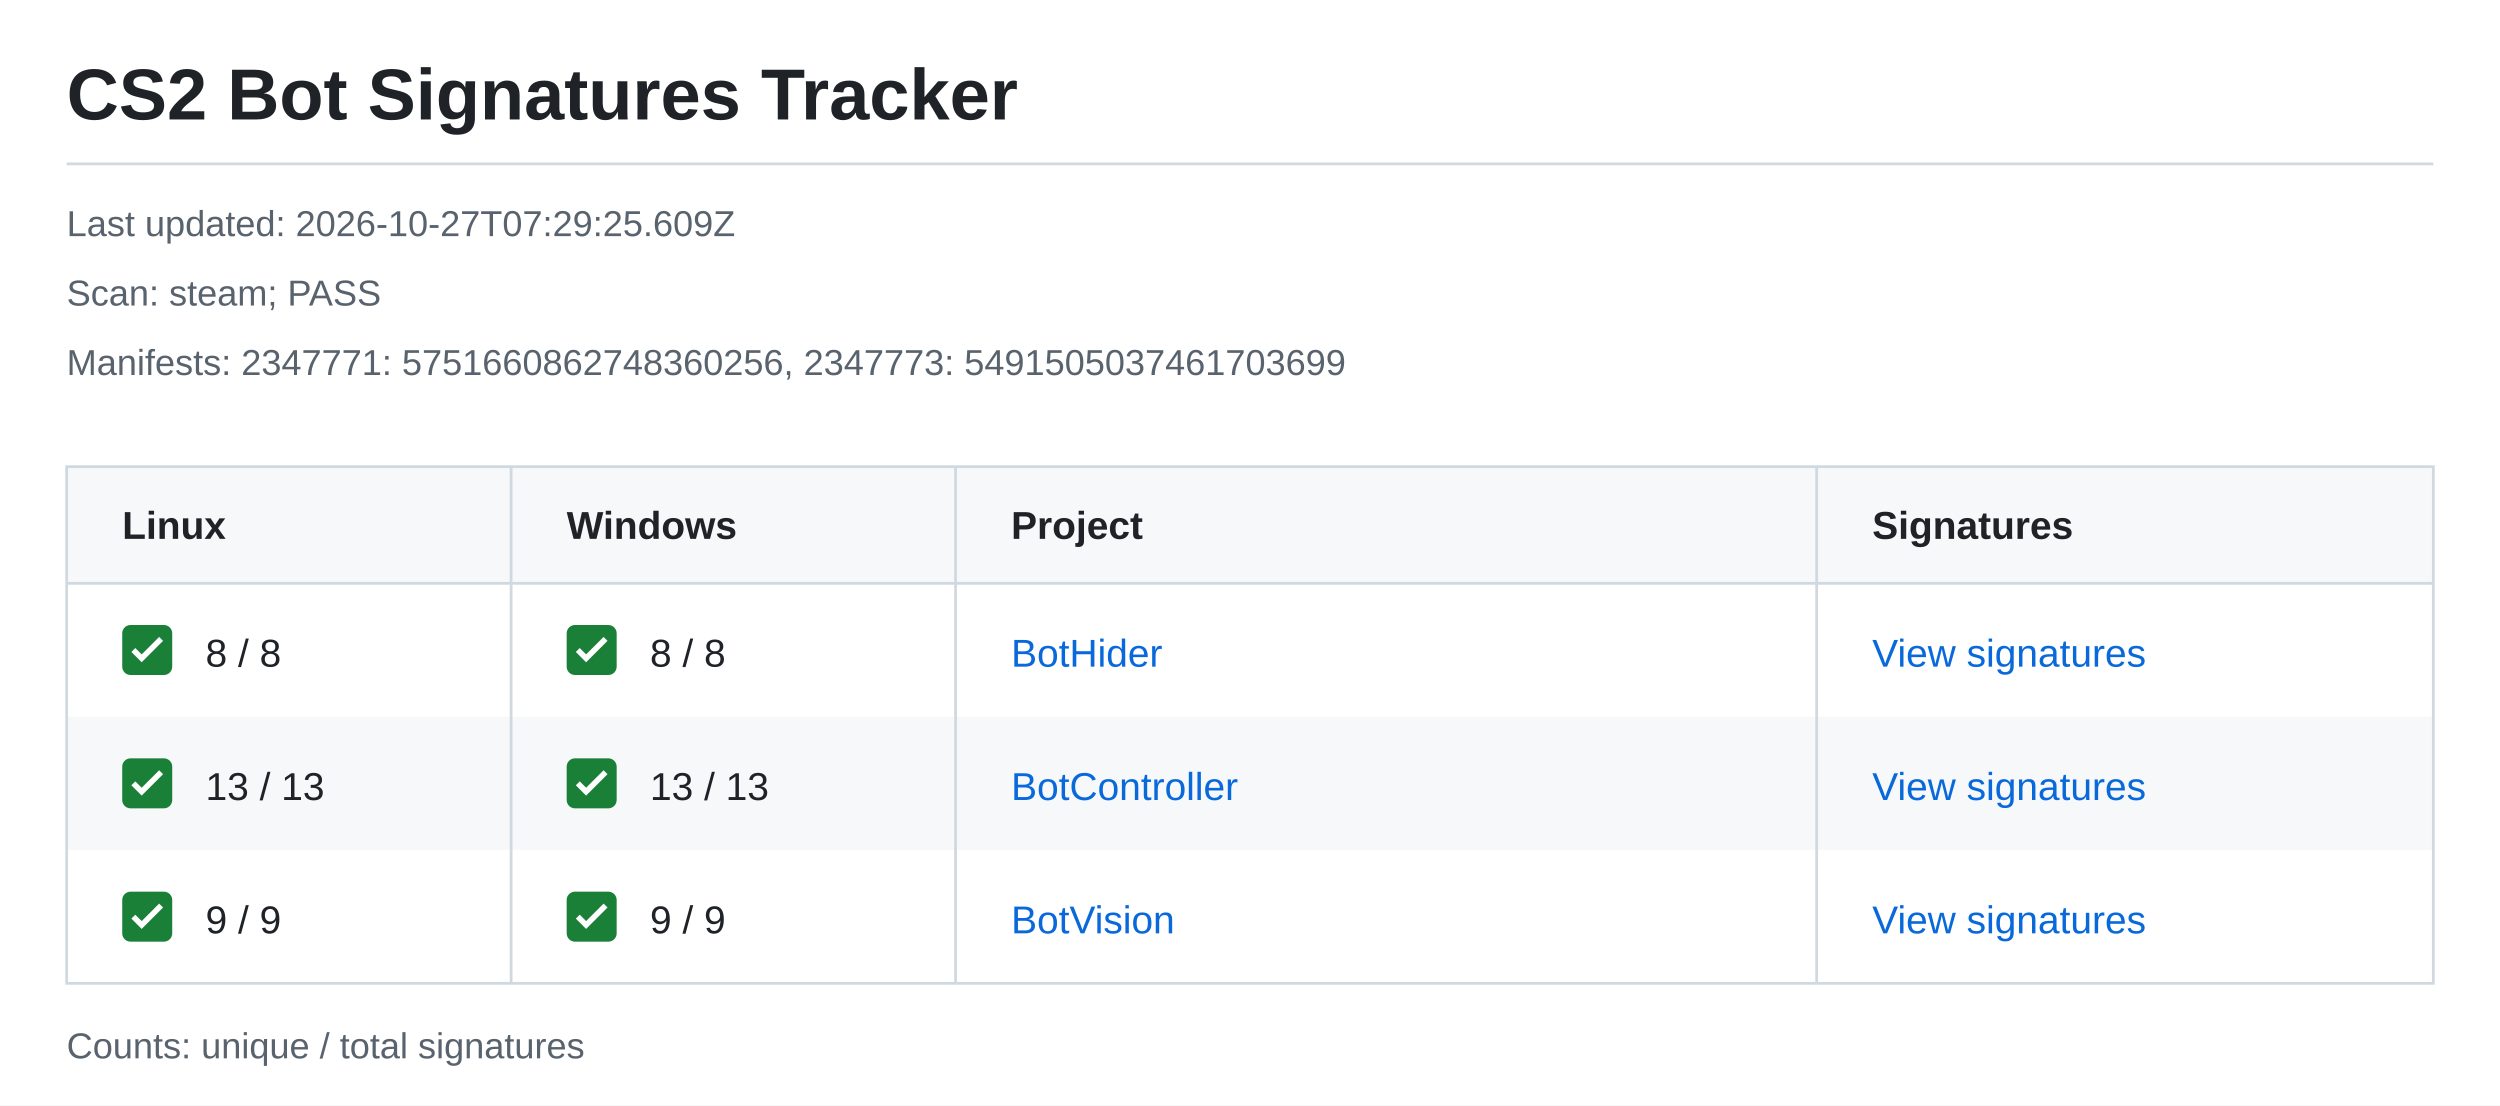
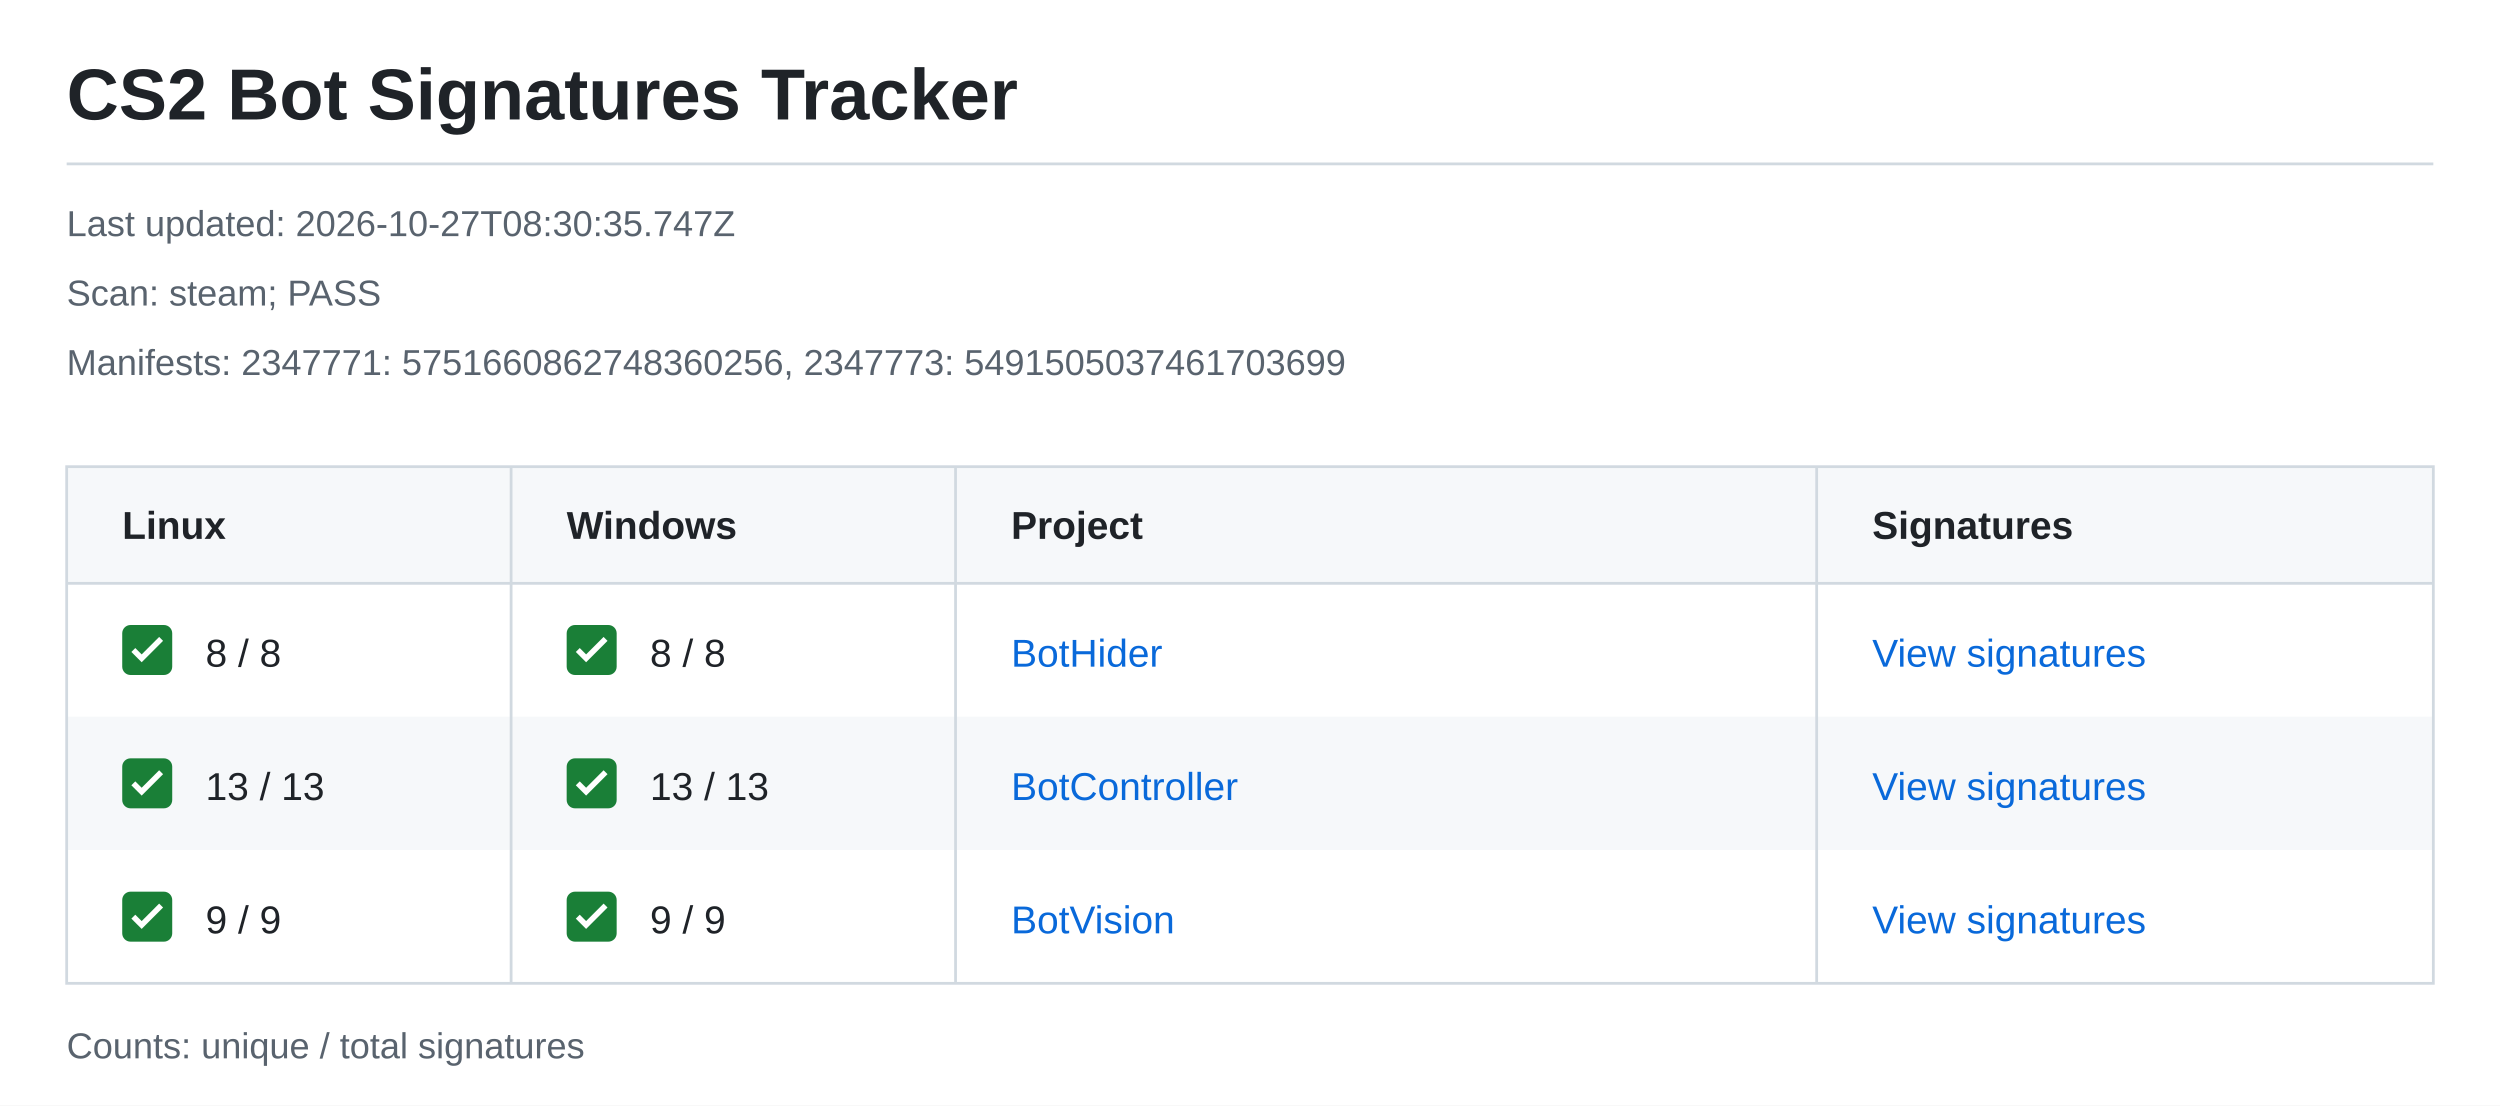
<svg xmlns="http://www.w3.org/2000/svg" width="900" height="398" viewBox="0 0 900 398" role="img" aria-labelledby="title description">
  <style>text{font-family:-apple-system,BlinkMacSystemFont,"Segoe UI",Arial,sans-serif;font-size:14px;fill:#1f2328}.meta{font-size:13px;fill:#59636e}.heading{font-weight:600}.link{fill:#0969da}</style>
  <rect width="900" height="398" fill="#ffffff" />
  <text x="24" y="43" style="font-size:26px;font-weight:600">CS2 Bot Signatures Tracker</text>
  <path d="M24 59H876" stroke="#d1d9e0" />
-   <text class="meta" x="24" y="85">Last updated: 2026-10-27T07:29:25.609Z</text>
+   <text class="meta" x="24" y="85">Last updated: 2026-10-27T08:30:35.747Z</text>
  <text class="meta" x="24" y="110">Scan: steam; PASS</text>
  <text class="meta" x="24" y="135">Manifests: 2347771: 5751660862748360256, 2347773: 5491505037461703699</text>
  <rect x="24" y="168" width="852" height="42" fill="#f6f8fa" />
  <text class="heading" x="44" y="194">Linux</text>
  <text class="heading" x="204" y="194">Windows</text>
  <text class="heading" x="364" y="194">Project</text>
  <text class="heading" x="674" y="194">Signatures</text>
  <g transform="translate(44 225)">
    <rect width="18" height="18" rx="3" fill="#1a7f37" />
    <path d="m4 9 3 3 7-7" fill="none" stroke="white" stroke-width="2" />
  </g>
  <text x="74" y="240">8 / 8</text>
  <g transform="translate(204 225)">
    <rect width="18" height="18" rx="3" fill="#1a7f37" />
    <path d="m4 9 3 3 7-7" fill="none" stroke="white" stroke-width="2" />
  </g>
  <text x="234" y="240">8 / 8</text>
  <text class="link" x="364" y="240">BotHider</text>
  <text class="link" x="674" y="240">View signatures</text>
  <rect x="24" y="258" width="852" height="48" fill="#f6f8fa" />
  <g transform="translate(44 273)">
    <rect width="18" height="18" rx="3" fill="#1a7f37" />
    <path d="m4 9 3 3 7-7" fill="none" stroke="white" stroke-width="2" />
  </g>
  <text x="74" y="288">13 / 13</text>
  <g transform="translate(204 273)">
    <rect width="18" height="18" rx="3" fill="#1a7f37" />
    <path d="m4 9 3 3 7-7" fill="none" stroke="white" stroke-width="2" />
  </g>
  <text x="234" y="288">13 / 13</text>
  <text class="link" x="364" y="288">BotController</text>
  <text class="link" x="674" y="288">View signatures</text>
  <g transform="translate(44 321)">
    <rect width="18" height="18" rx="3" fill="#1a7f37" />
    <path d="m4 9 3 3 7-7" fill="none" stroke="white" stroke-width="2" />
  </g>
  <text x="74" y="336">9 / 9</text>
  <g transform="translate(204 321)">
    <rect width="18" height="18" rx="3" fill="#1a7f37" />
    <path d="m4 9 3 3 7-7" fill="none" stroke="white" stroke-width="2" />
  </g>
  <text x="234" y="336">9 / 9</text>
  <text class="link" x="364" y="336">BotVision</text>
  <text class="link" x="674" y="336">View signatures</text>
  <path d="M24 168H876V354H24ZM24 210H876M184 168V354M344 168V354M654 168V354" fill="none" stroke="#d1d9e0" />
  <text class="meta" x="24" y="381">Counts: unique / total signatures</text>
</svg>
